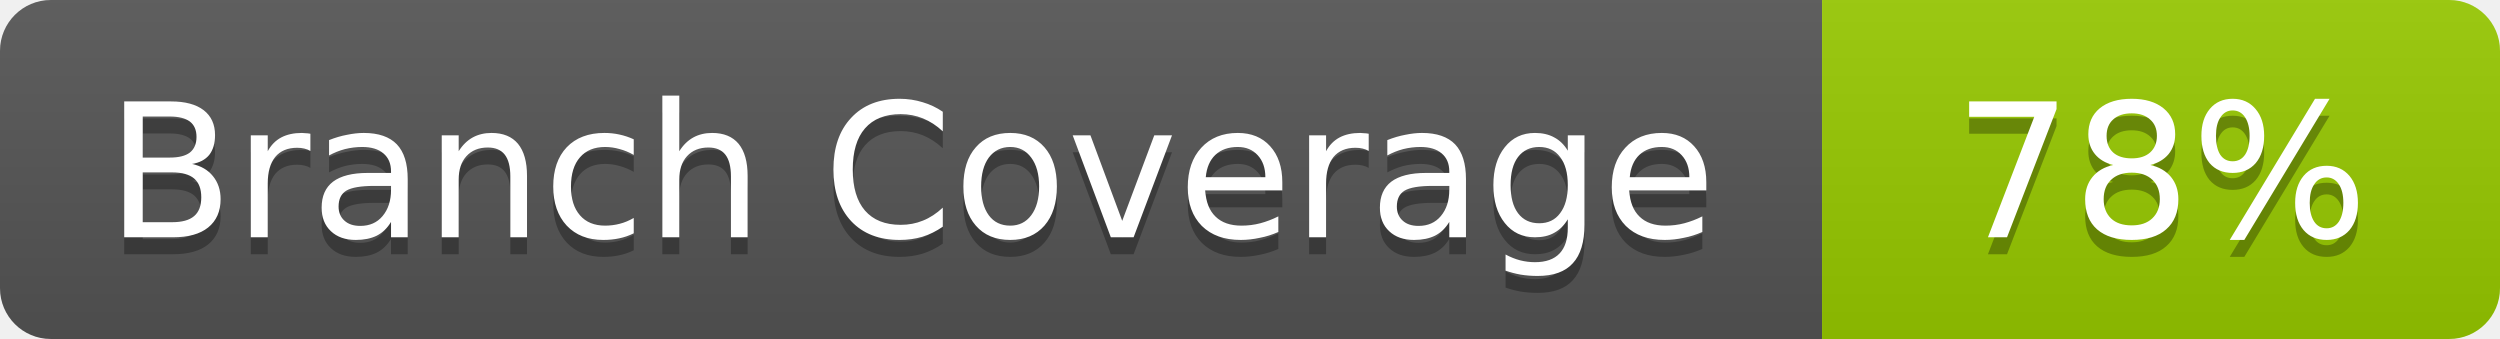
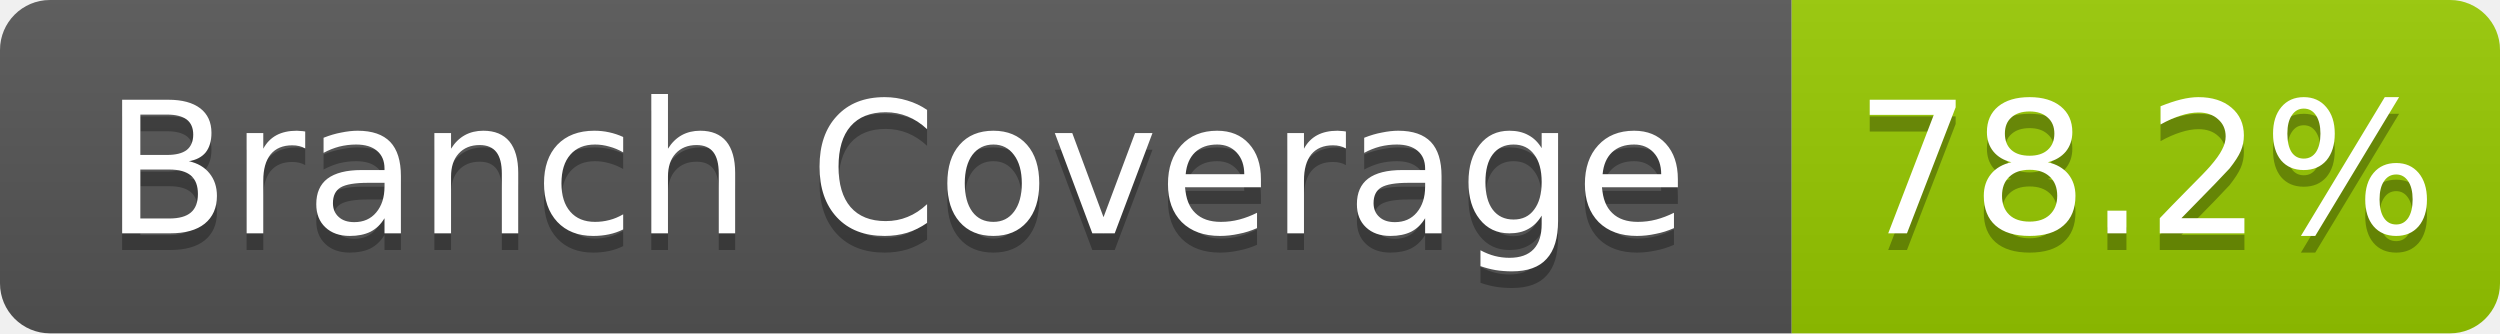
- <svg xmlns="http://www.w3.org/2000/svg" width="147.5" height="20" role="img" aria-label="Branch Coverage: 78%">
+ <svg xmlns="http://www.w3.org/2000/svg" width="150" height="20" role="img" aria-label="Branch Coverage: 78.2%">
  <linearGradient id="s" x2="0" y2="100%">
    <stop offset="0" stop-color="#bbb" stop-opacity=".1" />
    <stop offset="1" stop-opacity=".1" />
  </linearGradient>
  <clipPath id="r">
-     <rect width="147.5" height="20" rx="3" fill="#fff" />
+     <rect width="150" height="20" rx="3" fill="#fff" />
  </clipPath>
  <g clip-path="url(#r)">
    <rect width="107.5" height="20" fill="#555" />
-     <rect x="107.5" width="40" height="20" fill="#97ca00" />
-     <rect width="147.5" height="20" fill="url(#s)" />
+     <rect x="107.5" width="42.5" height="20" fill="#97ca00" />
+     <rect width="150" height="20" fill="url(#s)" />
  </g>
  <g fill="#fff" text-anchor="middle" font-family="Verdana,Geneva,DejaVu Sans,sans-serif" text-rendering="geometricPrecision" font-size="11">
    <text aria-hidden="true" x="53.75" y="15" fill="#010101" fill-opacity=".3">Branch Coverage</text>
    <text x="53.75" y="14" fill="#fff">Branch Coverage</text>
-     <text aria-hidden="true" x="127.5" y="15" fill="#010101" fill-opacity=".3">78%</text>
-     <text x="127.5" y="14" fill="#fff">78%</text>
+     <text aria-hidden="true" x="128.75" y="15" fill="#010101" fill-opacity=".3">78.2%</text>
+     <text x="128.75" y="14" fill="#fff">78.2%</text>
  </g>
</svg>
